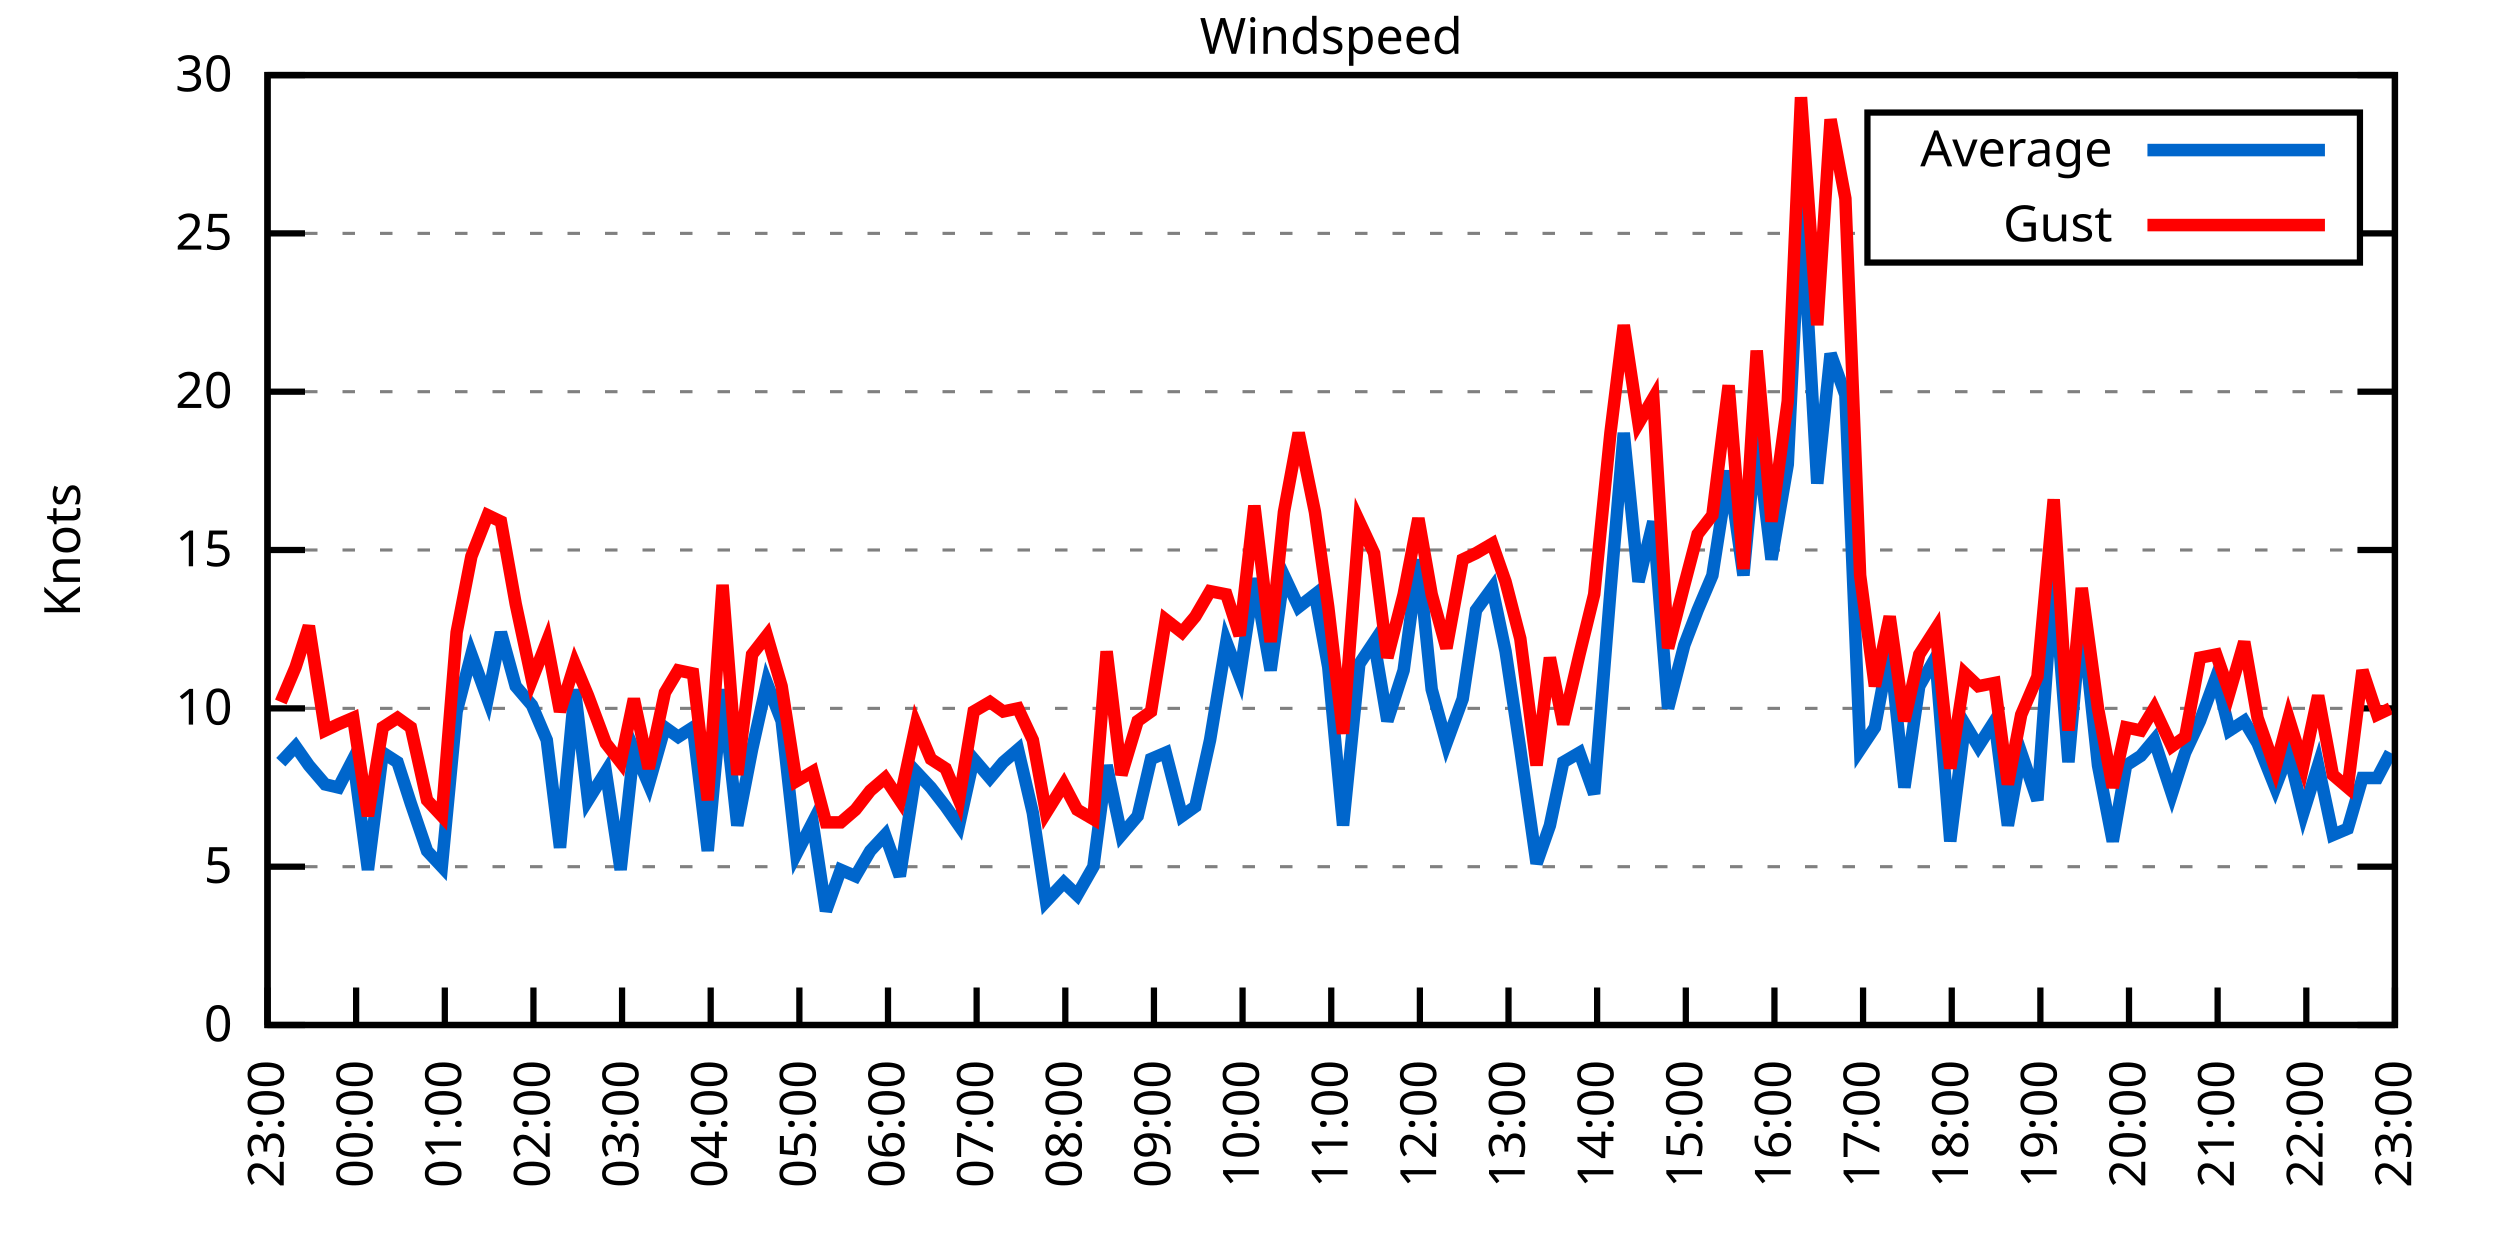
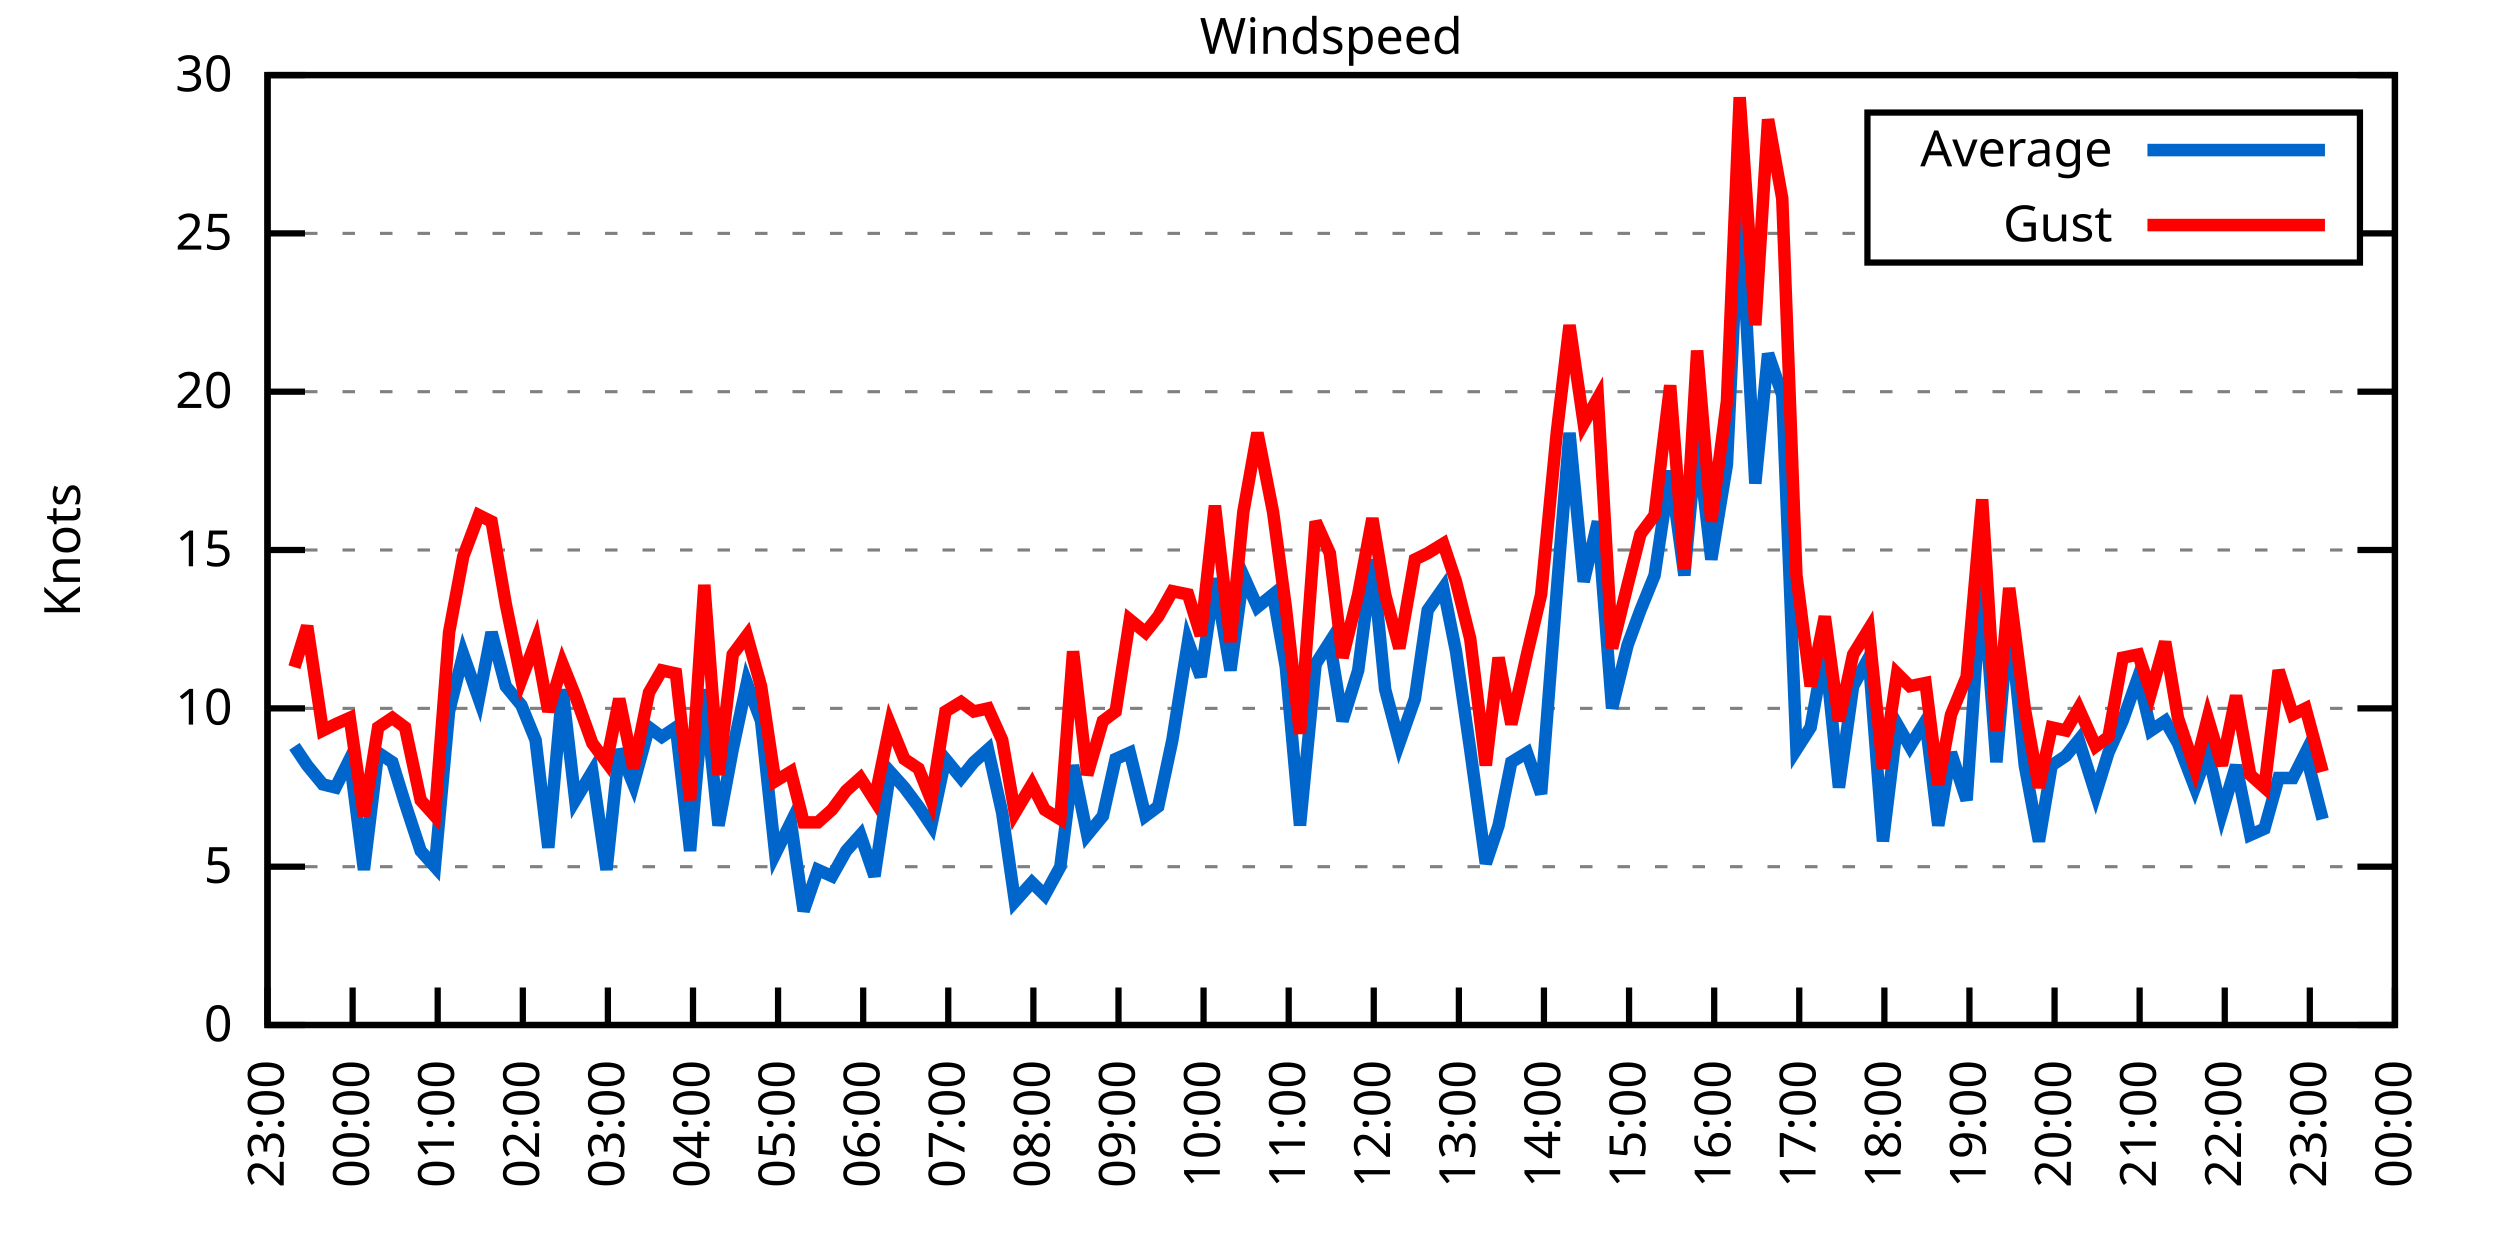
<svg xmlns="http://www.w3.org/2000/svg" xmlns:xlink="http://www.w3.org/1999/xlink" width="400" height="200" viewBox="0 0 400 200">
  <g id="gnuplot_canvas">
    <rect x="0" y="0" width="400" height="200" fill="none" />
    <defs>
      <circle id="gpDot" r="0.5" stroke-width="0.5" stroke="currentColor" />
      <path id="gpPt0" stroke-width="0.333" stroke="currentColor" d="M-1,0 h2 M0,-1 v2" />
      <path id="gpPt1" stroke-width="0.333" stroke="currentColor" d="M-1,-1 L1,1 M1,-1 L-1,1" />
      <path id="gpPt2" stroke-width="0.333" stroke="currentColor" d="M-1,0 L1,0 M0,-1 L0,1 M-1,-1 L1,1 M-1,1 L1,-1" />
      <rect id="gpPt3" stroke-width="0.333" stroke="currentColor" x="-1" y="-1" width="2" height="2" />
      <rect id="gpPt4" stroke-width="0.333" stroke="currentColor" fill="currentColor" x="-1" y="-1" width="2" height="2" />
      <circle id="gpPt5" stroke-width="0.333" stroke="currentColor" cx="0" cy="0" r="1" />
      <use xlink:href="#gpPt5" id="gpPt6" fill="currentColor" stroke="none" />
      <path id="gpPt7" stroke-width="0.333" stroke="currentColor" d="M0,-1.33 L-1.33,0.67 L1.33,0.67 z" />
      <use xlink:href="#gpPt7" id="gpPt8" fill="currentColor" stroke="none" />
      <use xlink:href="#gpPt7" id="gpPt9" stroke="currentColor" transform="rotate(180)" />
      <use xlink:href="#gpPt9" id="gpPt10" fill="currentColor" stroke="none" />
      <use xlink:href="#gpPt3" id="gpPt11" stroke="currentColor" transform="rotate(45)" />
      <use xlink:href="#gpPt11" id="gpPt12" fill="currentColor" stroke="none" />
      <path id="gpPt13" stroke-width="0.333" stroke="currentColor" d="M0,1.330 L1.265,0.411 L0.782,-1.067 L-0.782,-1.076 L-1.265,0.411 z" />
      <use xlink:href="#gpPt13" id="gpPt14" fill="currentColor" stroke="none" />
      <filter id="textbox" filterUnits="objectBoundingBox" x="0" y="0" height="1" width="1">
        <feFlood flood-color="white" flood-opacity="1" result="bgnd" />
        <feComposite in="SourceGraphic" in2="bgnd" operator="atop" />
      </filter>
      <filter id="greybox" filterUnits="objectBoundingBox" x="0" y="0" height="1" width="1">
        <feFlood flood-color="lightgrey" flood-opacity="1" result="grey" />
        <feComposite in="SourceGraphic" in2="grey" operator="atop" />
      </filter>
    </defs>
    <g fill="none" color="white" stroke="currentColor" stroke-width="1.00" stroke-linecap="butt" stroke-linejoin="miter">
</g>
    <g fill="none" color="black" stroke="currentColor" stroke-width="1.00" stroke-linecap="butt" stroke-linejoin="miter">
      <g stroke="none" shape-rendering="crispEdges">
        <polygon fill="rgb(255, 255, 255)" points="42.80,164.00 383.18,164.00 383.18,12.02 42.80,12.02 " />
      </g>
    </g>
    <g fill="none" color="black" stroke="currentColor" stroke-width="1.00" stroke-linecap="butt" stroke-linejoin="miter">
</g>
    <g fill="none" color="black" stroke="black" stroke-width="0.50" stroke-linecap="butt" stroke-linejoin="miter">
</g>
    <g fill="none" color="gray" stroke="currentColor" stroke-width="0.50" stroke-linecap="butt" stroke-linejoin="miter">
      <path stroke="gray" stroke-dasharray="2,4" class="gridline" d="M42.80,164.00 L383.19,164.00  " />
    </g>
    <g fill="none" color="gray" stroke="gray" stroke-width="1.00" stroke-linecap="butt" stroke-linejoin="miter">
</g>
    <g fill="none" color="black" stroke="currentColor" stroke-width="1.00" stroke-linecap="butt" stroke-linejoin="miter">
      <path stroke="black" d="M42.80,164.00 L48.80,164.00 M383.19,164.00 L377.19,164.00  " />
      <g transform="translate(37.20,166.60)" stroke="none" fill="black" font-family="Sans" font-size="8.00" text-anchor="end">
        <text>
          <tspan font-family="Sans"> 0</tspan>
        </text>
      </g>
    </g>
    <g fill="none" color="black" stroke="currentColor" stroke-width="1.00" stroke-linecap="butt" stroke-linejoin="miter">
</g>
    <g fill="none" color="black" stroke="black" stroke-width="0.50" stroke-linecap="butt" stroke-linejoin="miter">
</g>
    <g fill="none" color="gray" stroke="currentColor" stroke-width="0.50" stroke-linecap="butt" stroke-linejoin="miter">
      <path stroke="gray" stroke-dasharray="2,4" class="gridline" d="M42.80,138.67 L383.19,138.67  " />
    </g>
    <g fill="none" color="gray" stroke="gray" stroke-width="1.00" stroke-linecap="butt" stroke-linejoin="miter">
</g>
    <g fill="none" color="black" stroke="currentColor" stroke-width="1.00" stroke-linecap="butt" stroke-linejoin="miter">
      <path stroke="black" d="M42.80,138.67 L48.80,138.67 M383.19,138.67 L377.19,138.67  " />
      <g transform="translate(37.20,141.27)" stroke="none" fill="black" font-family="Sans" font-size="8.00" text-anchor="end">
        <text>
          <tspan font-family="Sans"> 5</tspan>
        </text>
      </g>
    </g>
    <g fill="none" color="black" stroke="currentColor" stroke-width="1.00" stroke-linecap="butt" stroke-linejoin="miter">
</g>
    <g fill="none" color="black" stroke="black" stroke-width="0.50" stroke-linecap="butt" stroke-linejoin="miter">
</g>
    <g fill="none" color="gray" stroke="currentColor" stroke-width="0.50" stroke-linecap="butt" stroke-linejoin="miter">
      <path stroke="gray" stroke-dasharray="2,4" class="gridline" d="M42.80,113.34 L383.19,113.34  " />
    </g>
    <g fill="none" color="gray" stroke="gray" stroke-width="1.00" stroke-linecap="butt" stroke-linejoin="miter">
</g>
    <g fill="none" color="black" stroke="currentColor" stroke-width="1.00" stroke-linecap="butt" stroke-linejoin="miter">
      <path stroke="black" d="M42.80,113.34 L48.80,113.34 M383.19,113.34 L377.19,113.34  " />
      <g transform="translate(37.20,115.94)" stroke="none" fill="black" font-family="Sans" font-size="8.00" text-anchor="end">
        <text>
          <tspan font-family="Sans"> 10</tspan>
        </text>
      </g>
    </g>
    <g fill="none" color="black" stroke="currentColor" stroke-width="1.00" stroke-linecap="butt" stroke-linejoin="miter">
</g>
    <g fill="none" color="black" stroke="black" stroke-width="0.50" stroke-linecap="butt" stroke-linejoin="miter">
</g>
    <g fill="none" color="gray" stroke="currentColor" stroke-width="0.50" stroke-linecap="butt" stroke-linejoin="miter">
      <path stroke="gray" stroke-dasharray="2,4" class="gridline" d="M42.80,88.00 L383.19,88.00  " />
    </g>
    <g fill="none" color="gray" stroke="gray" stroke-width="1.00" stroke-linecap="butt" stroke-linejoin="miter">
</g>
    <g fill="none" color="black" stroke="currentColor" stroke-width="1.00" stroke-linecap="butt" stroke-linejoin="miter">
      <path stroke="black" d="M42.80,88.00 L48.80,88.00 M383.19,88.00 L377.19,88.00  " />
      <g transform="translate(37.20,90.60)" stroke="none" fill="black" font-family="Sans" font-size="8.00" text-anchor="end">
        <text>
          <tspan font-family="Sans"> 15</tspan>
        </text>
      </g>
    </g>
    <g fill="none" color="black" stroke="currentColor" stroke-width="1.00" stroke-linecap="butt" stroke-linejoin="miter">
</g>
    <g fill="none" color="black" stroke="black" stroke-width="0.50" stroke-linecap="butt" stroke-linejoin="miter">
</g>
    <g fill="none" color="gray" stroke="currentColor" stroke-width="0.50" stroke-linecap="butt" stroke-linejoin="miter">
      <path stroke="gray" stroke-dasharray="2,4" class="gridline" d="M42.80,62.67 L383.19,62.67  " />
    </g>
    <g fill="none" color="gray" stroke="gray" stroke-width="1.00" stroke-linecap="butt" stroke-linejoin="miter">
</g>
    <g fill="none" color="black" stroke="currentColor" stroke-width="1.00" stroke-linecap="butt" stroke-linejoin="miter">
      <path stroke="black" d="M42.80,62.67 L48.80,62.67 M383.19,62.67 L377.19,62.67  " />
      <g transform="translate(37.20,65.27)" stroke="none" fill="black" font-family="Sans" font-size="8.00" text-anchor="end">
        <text>
          <tspan font-family="Sans"> 20</tspan>
        </text>
      </g>
    </g>
    <g fill="none" color="black" stroke="currentColor" stroke-width="1.00" stroke-linecap="butt" stroke-linejoin="miter">
</g>
    <g fill="none" color="black" stroke="black" stroke-width="0.50" stroke-linecap="butt" stroke-linejoin="miter">
</g>
    <g fill="none" color="gray" stroke="currentColor" stroke-width="0.50" stroke-linecap="butt" stroke-linejoin="miter">
      <path stroke="gray" stroke-dasharray="2,4" class="gridline" d="M42.80,37.34 L298.79,37.34 M377.59,37.34 L383.19,37.34  " />
    </g>
    <g fill="none" color="gray" stroke="gray" stroke-width="1.00" stroke-linecap="butt" stroke-linejoin="miter">
</g>
    <g fill="none" color="black" stroke="currentColor" stroke-width="1.00" stroke-linecap="butt" stroke-linejoin="miter">
      <path stroke="black" d="M42.80,37.34 L48.80,37.34 M383.19,37.34 L377.19,37.34  " />
      <g transform="translate(37.20,39.94)" stroke="none" fill="black" font-family="Sans" font-size="8.00" text-anchor="end">
        <text>
          <tspan font-family="Sans"> 25</tspan>
        </text>
      </g>
    </g>
    <g fill="none" color="black" stroke="currentColor" stroke-width="1.00" stroke-linecap="butt" stroke-linejoin="miter">
</g>
    <g fill="none" color="black" stroke="black" stroke-width="0.50" stroke-linecap="butt" stroke-linejoin="miter">
</g>
    <g fill="none" color="gray" stroke="currentColor" stroke-width="0.50" stroke-linecap="butt" stroke-linejoin="miter">
      <path stroke="gray" stroke-dasharray="2,4" class="gridline" d="M42.80,12.01 L383.19,12.01  " />
    </g>
    <g fill="none" color="gray" stroke="gray" stroke-width="1.00" stroke-linecap="butt" stroke-linejoin="miter">
</g>
    <g fill="none" color="black" stroke="currentColor" stroke-width="1.00" stroke-linecap="butt" stroke-linejoin="miter">
      <path stroke="black" d="M42.80,12.01 L48.80,12.01 M383.19,12.01 L377.19,12.01  " />
      <g transform="translate(37.20,14.61)" stroke="none" fill="black" font-family="Sans" font-size="8.00" text-anchor="end">
        <text>
          <tspan font-family="Sans"> 30</tspan>
        </text>
      </g>
    </g>
    <g fill="none" color="black" stroke="currentColor" stroke-width="1.00" stroke-linecap="butt" stroke-linejoin="miter">
      <path stroke="black" d="M42.80,164.00 L42.80,158.00  " />
      <g transform="translate(45.40,169.60) rotate(270.00)" stroke="none" fill="black" font-family="Sans" font-size="8.00" text-anchor="end">
        <text>
          <tspan font-family="Sans">23:00</tspan>
        </text>
      </g>
    </g>
    <g fill="none" color="black" stroke="currentColor" stroke-width="1.00" stroke-linecap="butt" stroke-linejoin="miter">
-       <path stroke="black" d="M56.98,164.00 L56.98,158.00  " />
-       <g transform="translate(59.58,169.60) rotate(270.00)" stroke="none" fill="black" font-family="Sans" font-size="8.00" text-anchor="end">
+       <path stroke="black" d="M56.42,164.00 L56.42,158.00  " />
+       <g transform="translate(59.02,169.60) rotate(270.00)" stroke="none" fill="black" font-family="Sans" font-size="8.00" text-anchor="end">
        <text>
          <tspan font-family="Sans">00:00</tspan>
        </text>
      </g>
    </g>
    <g fill="none" color="black" stroke="currentColor" stroke-width="1.00" stroke-linecap="butt" stroke-linejoin="miter">
-       <path stroke="black" d="M71.17,164.00 L71.17,158.00  " />
-       <g transform="translate(73.77,169.60) rotate(270.00)" stroke="none" fill="black" font-family="Sans" font-size="8.00" text-anchor="end">
+       <path stroke="black" d="M70.03,164.00 L70.03,158.00  " />
+       <g transform="translate(72.63,169.60) rotate(270.00)" stroke="none" fill="black" font-family="Sans" font-size="8.00" text-anchor="end">
        <text>
          <tspan font-family="Sans">01:00</tspan>
        </text>
      </g>
    </g>
    <g fill="none" color="black" stroke="currentColor" stroke-width="1.00" stroke-linecap="butt" stroke-linejoin="miter">
-       <path stroke="black" d="M85.35,164.00 L85.35,158.00  " />
-       <g transform="translate(87.95,169.60) rotate(270.00)" stroke="none" fill="black" font-family="Sans" font-size="8.00" text-anchor="end">
+       <path stroke="black" d="M83.65,164.00 L83.65,158.00  " />
+       <g transform="translate(86.25,169.60) rotate(270.00)" stroke="none" fill="black" font-family="Sans" font-size="8.00" text-anchor="end">
        <text>
          <tspan font-family="Sans">02:00</tspan>
        </text>
      </g>
    </g>
    <g fill="none" color="black" stroke="currentColor" stroke-width="1.00" stroke-linecap="butt" stroke-linejoin="miter">
-       <path stroke="black" d="M99.53,164.00 L99.53,158.00  " />
-       <g transform="translate(102.13,169.60) rotate(270.00)" stroke="none" fill="black" font-family="Sans" font-size="8.00" text-anchor="end">
+       <path stroke="black" d="M97.26,164.00 L97.26,158.00  " />
+       <g transform="translate(99.86,169.60) rotate(270.00)" stroke="none" fill="black" font-family="Sans" font-size="8.00" text-anchor="end">
        <text>
          <tspan font-family="Sans">03:00</tspan>
        </text>
      </g>
    </g>
    <g fill="none" color="black" stroke="currentColor" stroke-width="1.00" stroke-linecap="butt" stroke-linejoin="miter">
-       <path stroke="black" d="M113.71,164.00 L113.71,158.00  " />
-       <g transform="translate(116.31,169.60) rotate(270.00)" stroke="none" fill="black" font-family="Sans" font-size="8.00" text-anchor="end">
+       <path stroke="black" d="M110.88,164.00 L110.88,158.00  " />
+       <g transform="translate(113.48,169.60) rotate(270.00)" stroke="none" fill="black" font-family="Sans" font-size="8.00" text-anchor="end">
        <text>
          <tspan font-family="Sans">04:00</tspan>
        </text>
      </g>
    </g>
    <g fill="none" color="black" stroke="currentColor" stroke-width="1.00" stroke-linecap="butt" stroke-linejoin="miter">
-       <path stroke="black" d="M127.90,164.00 L127.90,158.00  " />
-       <g transform="translate(130.50,169.60) rotate(270.00)" stroke="none" fill="black" font-family="Sans" font-size="8.00" text-anchor="end">
+       <path stroke="black" d="M124.49,164.00 L124.49,158.00  " />
+       <g transform="translate(127.09,169.60) rotate(270.00)" stroke="none" fill="black" font-family="Sans" font-size="8.00" text-anchor="end">
        <text>
          <tspan font-family="Sans">05:00</tspan>
        </text>
      </g>
    </g>
    <g fill="none" color="black" stroke="currentColor" stroke-width="1.00" stroke-linecap="butt" stroke-linejoin="miter">
-       <path stroke="black" d="M142.08,164.00 L142.08,158.00  " />
-       <g transform="translate(144.68,169.60) rotate(270.00)" stroke="none" fill="black" font-family="Sans" font-size="8.00" text-anchor="end">
+       <path stroke="black" d="M138.11,164.00 L138.11,158.00  " />
+       <g transform="translate(140.71,169.60) rotate(270.00)" stroke="none" fill="black" font-family="Sans" font-size="8.00" text-anchor="end">
        <text>
          <tspan font-family="Sans">06:00</tspan>
        </text>
      </g>
    </g>
    <g fill="none" color="black" stroke="currentColor" stroke-width="1.00" stroke-linecap="butt" stroke-linejoin="miter">
-       <path stroke="black" d="M156.26,164.00 L156.26,158.00  " />
-       <g transform="translate(158.86,169.60) rotate(270.00)" stroke="none" fill="black" font-family="Sans" font-size="8.00" text-anchor="end">
+       <path stroke="black" d="M151.72,164.00 L151.72,158.00  " />
+       <g transform="translate(154.32,169.60) rotate(270.00)" stroke="none" fill="black" font-family="Sans" font-size="8.00" text-anchor="end">
        <text>
          <tspan font-family="Sans">07:00</tspan>
        </text>
      </g>
    </g>
    <g fill="none" color="black" stroke="currentColor" stroke-width="1.00" stroke-linecap="butt" stroke-linejoin="miter">
-       <path stroke="black" d="M170.45,164.00 L170.45,158.00  " />
-       <g transform="translate(173.05,169.60) rotate(270.00)" stroke="none" fill="black" font-family="Sans" font-size="8.00" text-anchor="end">
+       <path stroke="black" d="M165.34,164.00 L165.34,158.00  " />
+       <g transform="translate(167.94,169.60) rotate(270.00)" stroke="none" fill="black" font-family="Sans" font-size="8.00" text-anchor="end">
        <text>
          <tspan font-family="Sans">08:00</tspan>
        </text>
      </g>
    </g>
    <g fill="none" color="black" stroke="currentColor" stroke-width="1.00" stroke-linecap="butt" stroke-linejoin="miter">
-       <path stroke="black" d="M184.63,164.00 L184.63,158.00  " />
-       <g transform="translate(187.23,169.60) rotate(270.00)" stroke="none" fill="black" font-family="Sans" font-size="8.00" text-anchor="end">
+       <path stroke="black" d="M178.96,164.00 L178.96,158.00  " />
+       <g transform="translate(181.56,169.60) rotate(270.00)" stroke="none" fill="black" font-family="Sans" font-size="8.00" text-anchor="end">
        <text>
          <tspan font-family="Sans">09:00</tspan>
        </text>
      </g>
    </g>
    <g fill="none" color="black" stroke="currentColor" stroke-width="1.00" stroke-linecap="butt" stroke-linejoin="miter">
-       <path stroke="black" d="M198.81,164.00 L198.81,158.00  " />
-       <g transform="translate(201.41,169.60) rotate(270.00)" stroke="none" fill="black" font-family="Sans" font-size="8.00" text-anchor="end">
+       <path stroke="black" d="M192.57,164.00 L192.57,158.00  " />
+       <g transform="translate(195.17,169.60) rotate(270.00)" stroke="none" fill="black" font-family="Sans" font-size="8.00" text-anchor="end">
        <text>
          <tspan font-family="Sans">10:00</tspan>
        </text>
      </g>
    </g>
    <g fill="none" color="black" stroke="currentColor" stroke-width="1.00" stroke-linecap="butt" stroke-linejoin="miter">
-       <path stroke="black" d="M213.00,164.00 L213.00,158.00  " />
-       <g transform="translate(215.60,169.60) rotate(270.00)" stroke="none" fill="black" font-family="Sans" font-size="8.00" text-anchor="end">
+       <path stroke="black" d="M206.19,164.00 L206.19,158.00  " />
+       <g transform="translate(208.79,169.60) rotate(270.00)" stroke="none" fill="black" font-family="Sans" font-size="8.00" text-anchor="end">
        <text>
          <tspan font-family="Sans">11:00</tspan>
        </text>
      </g>
    </g>
    <g fill="none" color="black" stroke="currentColor" stroke-width="1.00" stroke-linecap="butt" stroke-linejoin="miter">
-       <path stroke="black" d="M227.18,164.00 L227.18,158.00  " />
-       <g transform="translate(229.78,169.60) rotate(270.00)" stroke="none" fill="black" font-family="Sans" font-size="8.00" text-anchor="end">
+       <path stroke="black" d="M219.80,164.00 L219.80,158.00  " />
+       <g transform="translate(222.40,169.60) rotate(270.00)" stroke="none" fill="black" font-family="Sans" font-size="8.00" text-anchor="end">
        <text>
          <tspan font-family="Sans">12:00</tspan>
        </text>
      </g>
    </g>
    <g fill="none" color="black" stroke="currentColor" stroke-width="1.00" stroke-linecap="butt" stroke-linejoin="miter">
-       <path stroke="black" d="M241.36,164.00 L241.36,158.00  " />
-       <g transform="translate(243.96,169.60) rotate(270.00)" stroke="none" fill="black" font-family="Sans" font-size="8.00" text-anchor="end">
+       <path stroke="black" d="M233.42,164.00 L233.42,158.00  " />
+       <g transform="translate(236.02,169.60) rotate(270.00)" stroke="none" fill="black" font-family="Sans" font-size="8.00" text-anchor="end">
        <text>
          <tspan font-family="Sans">13:00</tspan>
        </text>
      </g>
    </g>
    <g fill="none" color="black" stroke="currentColor" stroke-width="1.00" stroke-linecap="butt" stroke-linejoin="miter">
-       <path stroke="black" d="M255.54,164.00 L255.54,158.00  " />
-       <g transform="translate(258.14,169.60) rotate(270.00)" stroke="none" fill="black" font-family="Sans" font-size="8.00" text-anchor="end">
+       <path stroke="black" d="M247.03,164.00 L247.03,158.00  " />
+       <g transform="translate(249.63,169.60) rotate(270.00)" stroke="none" fill="black" font-family="Sans" font-size="8.00" text-anchor="end">
        <text>
          <tspan font-family="Sans">14:00</tspan>
        </text>
      </g>
    </g>
    <g fill="none" color="black" stroke="currentColor" stroke-width="1.00" stroke-linecap="butt" stroke-linejoin="miter">
-       <path stroke="black" d="M269.73,164.00 L269.73,158.00  " />
-       <g transform="translate(272.33,169.60) rotate(270.00)" stroke="none" fill="black" font-family="Sans" font-size="8.00" text-anchor="end">
+       <path stroke="black" d="M260.65,164.00 L260.65,158.00  " />
+       <g transform="translate(263.25,169.60) rotate(270.00)" stroke="none" fill="black" font-family="Sans" font-size="8.00" text-anchor="end">
        <text>
          <tspan font-family="Sans">15:00</tspan>
        </text>
      </g>
    </g>
    <g fill="none" color="black" stroke="currentColor" stroke-width="1.00" stroke-linecap="butt" stroke-linejoin="miter">
-       <path stroke="black" d="M283.91,164.00 L283.91,158.00  " />
-       <g transform="translate(286.51,169.60) rotate(270.00)" stroke="none" fill="black" font-family="Sans" font-size="8.00" text-anchor="end">
+       <path stroke="black" d="M274.27,164.00 L274.27,158.00  " />
+       <g transform="translate(276.87,169.60) rotate(270.00)" stroke="none" fill="black" font-family="Sans" font-size="8.00" text-anchor="end">
        <text>
          <tspan font-family="Sans">16:00</tspan>
        </text>
      </g>
    </g>
    <g fill="none" color="black" stroke="currentColor" stroke-width="1.00" stroke-linecap="butt" stroke-linejoin="miter">
-       <path stroke="black" d="M298.09,164.00 L298.09,158.00  " />
-       <g transform="translate(300.69,169.60) rotate(270.00)" stroke="none" fill="black" font-family="Sans" font-size="8.00" text-anchor="end">
+       <path stroke="black" d="M287.88,164.00 L287.88,158.00  " />
+       <g transform="translate(290.48,169.60) rotate(270.00)" stroke="none" fill="black" font-family="Sans" font-size="8.00" text-anchor="end">
        <text>
          <tspan font-family="Sans">17:00</tspan>
        </text>
      </g>
    </g>
    <g fill="none" color="black" stroke="currentColor" stroke-width="1.00" stroke-linecap="butt" stroke-linejoin="miter">
-       <path stroke="black" d="M312.28,164.00 L312.28,158.00  " />
-       <g transform="translate(314.88,169.60) rotate(270.00)" stroke="none" fill="black" font-family="Sans" font-size="8.00" text-anchor="end">
+       <path stroke="black" d="M301.50,164.00 L301.50,158.00  " />
+       <g transform="translate(304.10,169.60) rotate(270.00)" stroke="none" fill="black" font-family="Sans" font-size="8.00" text-anchor="end">
        <text>
          <tspan font-family="Sans">18:00</tspan>
        </text>
      </g>
    </g>
    <g fill="none" color="black" stroke="currentColor" stroke-width="1.00" stroke-linecap="butt" stroke-linejoin="miter">
-       <path stroke="black" d="M326.46,164.00 L326.46,158.00  " />
-       <g transform="translate(329.06,169.60) rotate(270.00)" stroke="none" fill="black" font-family="Sans" font-size="8.00" text-anchor="end">
+       <path stroke="black" d="M315.11,164.00 L315.11,158.00  " />
+       <g transform="translate(317.71,169.60) rotate(270.00)" stroke="none" fill="black" font-family="Sans" font-size="8.00" text-anchor="end">
        <text>
          <tspan font-family="Sans">19:00</tspan>
        </text>
      </g>
    </g>
    <g fill="none" color="black" stroke="currentColor" stroke-width="1.00" stroke-linecap="butt" stroke-linejoin="miter">
-       <path stroke="black" d="M340.64,164.00 L340.64,158.00  " />
-       <g transform="translate(343.24,169.60) rotate(270.00)" stroke="none" fill="black" font-family="Sans" font-size="8.00" text-anchor="end">
+       <path stroke="black" d="M328.73,164.00 L328.73,158.00  " />
+       <g transform="translate(331.33,169.60) rotate(270.00)" stroke="none" fill="black" font-family="Sans" font-size="8.00" text-anchor="end">
        <text>
          <tspan font-family="Sans">20:00</tspan>
        </text>
      </g>
    </g>
    <g fill="none" color="black" stroke="currentColor" stroke-width="1.00" stroke-linecap="butt" stroke-linejoin="miter">
-       <path stroke="black" d="M354.82,164.00 L354.82,158.00  " />
-       <g transform="translate(357.42,169.60) rotate(270.00)" stroke="none" fill="black" font-family="Sans" font-size="8.00" text-anchor="end">
+       <path stroke="black" d="M342.34,164.00 L342.34,158.00  " />
+       <g transform="translate(344.94,169.60) rotate(270.00)" stroke="none" fill="black" font-family="Sans" font-size="8.00" text-anchor="end">
        <text>
          <tspan font-family="Sans">21:00</tspan>
        </text>
      </g>
    </g>
    <g fill="none" color="black" stroke="currentColor" stroke-width="1.00" stroke-linecap="butt" stroke-linejoin="miter">
-       <path stroke="black" d="M369.01,164.00 L369.01,158.00  " />
-       <g transform="translate(371.61,169.60) rotate(270.00)" stroke="none" fill="black" font-family="Sans" font-size="8.00" text-anchor="end">
+       <path stroke="black" d="M355.96,164.00 L355.96,158.00  " />
+       <g transform="translate(358.56,169.60) rotate(270.00)" stroke="none" fill="black" font-family="Sans" font-size="8.00" text-anchor="end">
        <text>
          <tspan font-family="Sans">22:00</tspan>
+         </text>
+       </g>
+     </g>
+     <g fill="none" color="black" stroke="currentColor" stroke-width="1.00" stroke-linecap="butt" stroke-linejoin="miter">
+       <path stroke="black" d="M369.57,164.00 L369.57,158.00  " />
+       <g transform="translate(372.17,169.60) rotate(270.00)" stroke="none" fill="black" font-family="Sans" font-size="8.00" text-anchor="end">
+         <text>
+           <tspan font-family="Sans">23:00</tspan>
        </text>
      </g>
    </g>
    <g fill="none" color="black" stroke="currentColor" stroke-width="1.00" stroke-linecap="butt" stroke-linejoin="miter">
      <path stroke="black" d="M383.19,164.00 L383.19,158.00  " />
      <g transform="translate(385.79,169.60) rotate(270.00)" stroke="none" fill="black" font-family="Sans" font-size="8.00" text-anchor="end">
        <text>
-           <tspan font-family="Sans">23:00</tspan>
+           <tspan font-family="Sans">00:00</tspan>
        </text>
      </g>
    </g>
    <g fill="none" color="black" stroke="currentColor" stroke-width="1.00" stroke-linecap="butt" stroke-linejoin="miter">
</g>
    <g fill="none" color="black" stroke="currentColor" stroke-width="1.00" stroke-linecap="butt" stroke-linejoin="miter">
      <path stroke="black" d="M42.80,12.01 L42.80,164.00 L383.19,164.00 L383.19,12.01 L42.80,12.01 Z  " />
    </g>
    <g fill="none" color="black" stroke="currentColor" stroke-width="1.00" stroke-linecap="butt" stroke-linejoin="miter">
</g>
    <g fill="none" color="black" stroke="currentColor" stroke-width="1.00" stroke-linecap="butt" stroke-linejoin="miter">
      <path stroke="black" d="M298.79,42.01 L298.79,18.01 L377.59,18.01 L377.59,42.01 L298.79,42.01 Z  " />
    </g>
    <g id="Windspeed_plot_1">
      <g fill="none" color="white" stroke="black" stroke-width="2.00" stroke-linecap="butt" stroke-linejoin="miter">
</g>
      <g fill="none" color="black" stroke="currentColor" stroke-width="2.00" stroke-linecap="butt" stroke-linejoin="miter">
        <g transform="translate(337.99,26.61)" stroke="none" fill="black" font-family="Sans" font-size="8.00" text-anchor="end">
          <text>
            <tspan font-family="Sans">Average</tspan>
          </text>
        </g>
      </g>
      <g fill="none" color="black" stroke="currentColor" stroke-width="2.00" stroke-linecap="butt" stroke-linejoin="miter">
-         <path stroke="rgb(  0, 102, 204)" d="M343.59,24.01 L371.99,24.01 M44.93,121.95 L47.29,119.42 L49.42,122.46 L52.02,125.50 L54.15,126.00 L56.51,121.44   L58.87,139.17 L61.24,120.43 L63.60,121.95 L65.73,128.54 L68.33,136.14 L70.69,138.67 L73.06,113.84 L75.42,104.72   L78.02,111.82 L80.15,101.18 L82.51,109.79 L85.11,112.83 L87.48,118.40 L89.60,135.63 L91.97,110.30 L94.09,128.03   L96.93,123.47 L99.30,139.17 L101.42,119.92 L103.79,125.50 L106.39,116.38 L108.51,117.90 L110.88,116.38 L113.24,136.14   L115.61,110.30 L117.97,132.08 L120.33,119.92 L122.70,109.28 L125.06,115.36 L127.42,136.64 L130.02,131.58 L132.15,145.76   L134.52,139.17 L136.88,140.19 L139.24,136.14 L141.61,133.60 L143.97,140.19 L146.57,123.47 L148.94,126.00 L151.30,129.04   L153.43,132.08 L155.79,121.44 L158.39,124.48 L160.52,121.95 L162.88,119.92 L165.25,130.06 L167.37,144.24 L170.21,141.20   L172.34,143.23 L174.94,138.67 L177.06,122.46 L179.43,133.60 L182.03,130.56 L184.16,121.44 L186.52,120.43 L189.12,130.56   L191.25,129.04 L193.61,118.40 L196.21,102.70 L198.34,108.27 L200.70,92.56 L203.30,107.26 L205.43,92.06 L207.79,97.12   L210.39,95.10 L212.52,106.75 L214.89,132.08 L217.49,106.24 L219.85,102.70 L221.98,115.36 L224.58,107.26 L226.94,89.52   L229.07,110.30 L231.43,118.91 L234.03,111.82 L236.16,97.63 L238.76,94.08 L240.89,104.22 L243.25,119.92 L245.85,138.16   L247.98,132.08 L250.11,121.95 L252.71,120.43 L255.07,127.02 L257.67,94.59 L259.80,69.26 L262.16,93.07 L264.53,83.45   L266.89,113.34 L269.49,103.20 L271.62,97.63 L273.98,92.06 L276.58,75.34 L278.95,92.06 L281.07,69.77 L283.44,89.52   L286.04,74.33 L288.16,31.26 L290.76,77.37 L292.89,56.59 L295.26,63.18 L297.62,119.92 L299.98,116.38 L302.35,103.71   L304.71,126.00 L307.08,109.79 L309.68,105.23 L312.04,134.62 L314.40,115.87 L316.53,119.42 L319.13,115.36 L321.26,132.08   L323.39,120.43 L325.99,128.03 L328.59,91.55 L330.95,121.95 L333.08,98.14 L335.68,122.46 L338.04,134.62 L340.17,122.46   L342.53,120.94 L344.66,118.40 L347.50,127.02 L349.62,120.43 L351.99,115.36 L354.59,108.27 L356.72,116.88 L359.08,115.36   L361.21,118.91 L364.04,126.00 L366.17,120.43 L368.53,130.06 L370.90,122.46 L373.26,133.60 L375.63,132.59 L377.99,124.48   L380.35,124.48 L382.48,120.43  " />
+         <path stroke="rgb(  0, 102, 204)" d="M343.59,24.01 L371.99,24.01 M47.11,119.42 L49.15,122.46 L51.65,125.50 L53.69,126.00 L55.96,121.44 L58.23,139.17   L60.50,120.43 L62.77,121.95 L64.81,128.54 L67.31,136.14 L69.58,138.67 L71.85,113.84 L74.12,104.72 L76.61,111.82   L78.65,101.18 L80.92,109.79 L83.42,112.83 L85.69,118.40 L87.73,135.63 L90.00,110.30 L92.04,128.03 L94.77,123.47   L97.04,139.17 L99.08,119.92 L101.35,125.50 L103.84,116.38 L105.89,117.90 L108.15,116.38 L110.42,136.14 L112.69,110.30   L114.96,132.08 L117.23,119.92 L119.50,109.28 L121.77,115.36 L124.04,136.64 L126.54,131.58 L128.58,145.76 L130.85,139.17   L133.12,140.19 L135.39,136.14 L137.66,133.60 L139.92,140.19 L142.42,123.47 L144.69,126.00 L146.96,129.04 L149.00,132.08   L151.27,121.44 L153.77,124.48 L155.81,121.95 L158.08,119.92 L160.35,130.06 L162.39,144.24 L165.11,141.20 L167.16,143.23   L169.65,138.67 L171.69,122.46 L173.96,133.60 L176.46,130.56 L178.50,121.44 L180.77,120.43 L183.27,130.56 L185.31,129.04   L187.58,118.40 L190.08,102.70 L192.12,108.27 L194.39,92.56 L196.88,107.26 L198.93,92.06 L201.19,97.12 L203.69,95.10   L205.73,106.75 L208.00,132.08 L210.50,106.24 L212.77,102.70 L214.81,115.36 L217.31,107.26 L219.58,89.52 L221.62,110.30   L223.89,118.91 L226.38,111.82 L228.43,97.63 L230.92,94.08 L232.96,104.22 L235.23,119.92 L237.73,138.16 L239.77,132.08   L241.81,121.95 L244.31,120.43 L246.58,127.02 L249.08,94.59 L251.12,69.26 L253.39,93.07 L255.66,83.45 L257.93,113.34   L260.42,103.20 L262.47,97.63 L264.73,92.06 L267.23,75.34 L269.50,92.06 L271.54,69.77 L273.81,89.52 L276.31,74.33   L278.35,31.26 L280.85,77.37 L282.89,56.59 L285.16,63.18 L287.43,119.92 L289.70,116.38 L291.97,103.71 L294.23,126.00   L296.50,109.79 L299.00,105.23 L301.27,134.62 L303.54,115.87 L305.58,119.42 L308.08,115.36 L310.12,132.08 L312.16,120.43   L314.66,128.03 L317.15,91.55 L319.42,121.95 L321.47,98.14 L323.96,122.46 L326.23,134.62 L328.27,122.46 L330.54,120.94   L332.59,118.40 L335.31,127.02 L337.35,120.43 L339.62,115.36 L342.12,108.27 L344.16,116.88 L346.43,115.36 L348.47,118.91   L351.19,126.00 L353.24,120.43 L355.50,130.06 L357.77,122.46 L360.04,133.60 L362.31,132.59 L364.58,124.48 L366.85,124.48   L368.89,120.43 L371.62,131.07  " />
      </g>
    </g>
    <g id="Windspeed_plot_2">
      <g fill="none" color="black" stroke="currentColor" stroke-width="2.00" stroke-linecap="butt" stroke-linejoin="miter">
        <g transform="translate(337.99,38.61)" stroke="none" fill="black" font-family="Sans" font-size="8.00" text-anchor="end">
          <text>
            <tspan font-family="Sans">Gust</tspan>
          </text>
        </g>
      </g>
      <g fill="none" color="black" stroke="currentColor" stroke-width="2.00" stroke-linecap="butt" stroke-linejoin="miter">
-         <path stroke="rgb(255,   0,   0)" d="M343.59,36.01 L371.99,36.01 M44.93,112.32 L47.29,106.75 L49.42,100.16 L52.02,116.88 L54.15,115.87 L56.51,114.86   L58.87,130.56 L61.24,116.38 L63.60,114.86 L65.73,116.38 L68.33,128.03 L70.69,130.56 L73.06,101.18 L75.42,89.02   L78.02,82.43 L80.15,83.45 L82.51,96.62 L85.11,108.78 L87.48,102.70 L89.60,113.84 L91.97,106.24 L94.09,111.31   L96.93,118.91 L99.30,121.95 L101.42,111.82 L103.79,122.96 L106.39,110.80 L108.51,107.26 L110.88,107.76 L113.24,128.03   L115.61,93.58 L117.97,123.98 L120.33,104.72 L122.70,101.68 L125.06,109.79 L127.42,124.99 L130.02,123.47 L132.15,131.58   L134.52,131.58 L136.88,129.55 L139.24,126.51 L141.61,124.48 L143.97,128.03 L146.57,115.87 L148.94,121.44 L151.30,122.96   L153.43,128.03 L155.79,113.84 L158.39,112.32 L160.52,113.84 L162.88,113.34 L165.25,118.40 L167.37,130.06 L170.21,125.50   L172.34,129.55 L174.94,131.07 L177.06,104.22 L179.43,123.98 L182.03,115.36 L184.16,113.84 L186.52,99.15 L189.12,101.18   L191.25,98.64 L193.61,94.59 L196.21,95.10 L198.34,101.68 L200.70,80.91 L203.30,102.70 L205.43,81.93 L207.79,69.26   L210.39,81.93 L212.52,97.12 L214.89,117.39 L217.49,83.45 L219.85,88.51 L221.98,105.23 L224.58,95.10 L226.94,82.94   L229.07,95.10 L231.43,103.71 L234.03,89.52 L236.16,88.51 L238.76,86.99 L240.89,93.07 L243.25,102.19 L245.85,122.46   L247.98,105.23 L250.11,115.87 L252.71,104.72 L255.07,95.10 L257.67,69.26 L259.80,52.03 L262.16,67.74 L264.53,63.69   L266.89,103.71 L269.49,93.58 L271.62,85.47 L273.98,82.43 L276.58,61.66 L278.95,91.04 L281.07,56.09 L283.44,83.45   L286.04,64.19 L288.16,15.56 L290.76,52.03 L292.89,19.10 L295.26,31.77 L297.62,92.06 L299.98,109.79 L302.35,98.64   L304.71,115.36 L307.08,104.72 L309.68,100.67 L312.04,122.96 L314.40,107.76 L316.53,109.79 L319.13,109.28 L321.26,125.50   L323.39,114.35 L325.99,108.27 L328.59,79.90 L330.95,116.88 L333.08,94.08 L335.68,113.34 L338.04,126.00 L340.17,116.38   L342.53,116.88 L344.66,113.34 L347.50,119.42 L349.62,117.90 L351.99,105.23 L354.59,104.72 L356.72,110.80 L359.08,102.70   L361.21,114.86 L364.04,122.96 L366.17,114.86 L368.53,122.46 L370.90,111.31 L373.26,123.98 L375.63,126.00 L377.99,107.26   L380.35,114.35 L382.48,113.34  " />
+         <path stroke="rgb(255,   0,   0)" d="M343.59,36.01 L371.99,36.01 M47.11,106.75 L49.15,100.16 L51.65,116.88 L53.69,115.87 L55.96,114.86 L58.23,130.56   L60.50,116.38 L62.77,114.86 L64.81,116.38 L67.31,128.03 L69.58,130.56 L71.85,101.18 L74.12,89.02 L76.61,82.43   L78.65,83.45 L80.92,96.62 L83.42,108.78 L85.69,102.70 L87.73,113.84 L90.00,106.24 L92.04,111.31 L94.77,118.91   L97.04,121.95 L99.08,111.82 L101.35,122.96 L103.84,110.80 L105.89,107.26 L108.15,107.76 L110.42,128.03 L112.69,93.58   L114.96,123.98 L117.23,104.72 L119.50,101.68 L121.77,109.79 L124.04,124.99 L126.54,123.47 L128.58,131.58 L130.85,131.58   L133.12,129.55 L135.39,126.51 L137.66,124.48 L139.92,128.03 L142.42,115.87 L144.69,121.44 L146.96,122.96 L149.00,128.03   L151.27,113.84 L153.77,112.32 L155.81,113.84 L158.08,113.34 L160.35,118.40 L162.39,130.06 L165.11,125.50 L167.16,129.55   L169.65,131.07 L171.69,104.22 L173.96,123.98 L176.46,115.36 L178.50,113.84 L180.77,99.15 L183.27,101.18 L185.31,98.64   L187.58,94.59 L190.08,95.10 L192.12,101.68 L194.39,80.91 L196.88,102.70 L198.93,81.93 L201.19,69.26 L203.69,81.93   L205.73,97.12 L208.00,117.39 L210.50,83.45 L212.77,88.51 L214.81,105.23 L217.31,95.10 L219.58,82.94 L221.62,95.10   L223.89,103.71 L226.38,89.52 L228.43,88.51 L230.92,86.99 L232.96,93.07 L235.23,102.19 L237.73,122.46 L239.77,105.23   L241.81,115.87 L244.31,104.72 L246.58,95.10 L249.08,69.26 L251.12,52.03 L253.39,67.74 L255.66,63.69 L257.93,103.71   L260.42,93.58 L262.47,85.47 L264.73,82.43 L267.23,61.66 L269.50,91.04 L271.54,56.09 L273.81,83.45 L276.31,64.19   L278.35,15.56 L280.85,52.03 L282.89,19.10 L285.16,31.77 L287.43,92.06 L289.70,109.79 L291.97,98.64 L294.23,115.36   L296.50,104.72 L299.00,100.67 L301.27,122.96 L303.54,107.76 L305.58,109.79 L308.08,109.28 L310.12,125.50 L312.16,114.35   L314.66,108.27 L317.15,79.90 L319.42,116.88 L321.47,94.08 L323.96,113.34 L326.23,126.00 L328.27,116.38 L330.54,116.88   L332.59,113.34 L335.31,119.42 L337.35,117.90 L339.62,105.23 L342.12,104.72 L344.16,110.80 L346.43,102.70 L348.47,114.86   L351.19,122.96 L353.24,114.86 L355.50,122.46 L357.77,111.31 L360.04,123.98 L362.31,126.00 L364.58,107.26 L366.85,114.35   L368.89,113.34 L371.62,123.47  " />
      </g>
    </g>
    <g fill="none" color="black" stroke="currentColor" stroke-width="2.00" stroke-linecap="butt" stroke-linejoin="miter">
</g>
    <g fill="none" color="black" stroke="black" stroke-width="1.00" stroke-linecap="butt" stroke-linejoin="miter">
</g>
    <g fill="none" color="black" stroke="currentColor" stroke-width="1.00" stroke-linecap="butt" stroke-linejoin="miter">
      <path stroke="black" d="M42.80,12.01 L42.80,164.00 L383.19,164.00 L383.19,12.01 L42.80,12.01 Z  " />
      <g transform="translate(12.80,88.01) rotate(270.00)" stroke="none" fill="black" font-family="Sans" font-size="8.00" text-anchor="middle">
        <text>
          <tspan font-family="Sans">Knots</tspan>
        </text>
      </g>
    </g>
    <g fill="none" color="black" stroke="currentColor" stroke-width="1.00" stroke-linecap="butt" stroke-linejoin="miter">
</g>
    <g fill="none" color="black" stroke="currentColor" stroke-width="1.00" stroke-linecap="butt" stroke-linejoin="miter">
      <g transform="translate(212.99,8.61)" stroke="none" fill="black" font-family="Sans" font-size="8.00" text-anchor="middle">
        <text>
          <tspan font-family="Sans">Windspeed</tspan>
        </text>
      </g>
    </g>
    <g fill="none" color="black" stroke="currentColor" stroke-width="1.00" stroke-linecap="butt" stroke-linejoin="miter">
</g>
  </g>
</svg>
